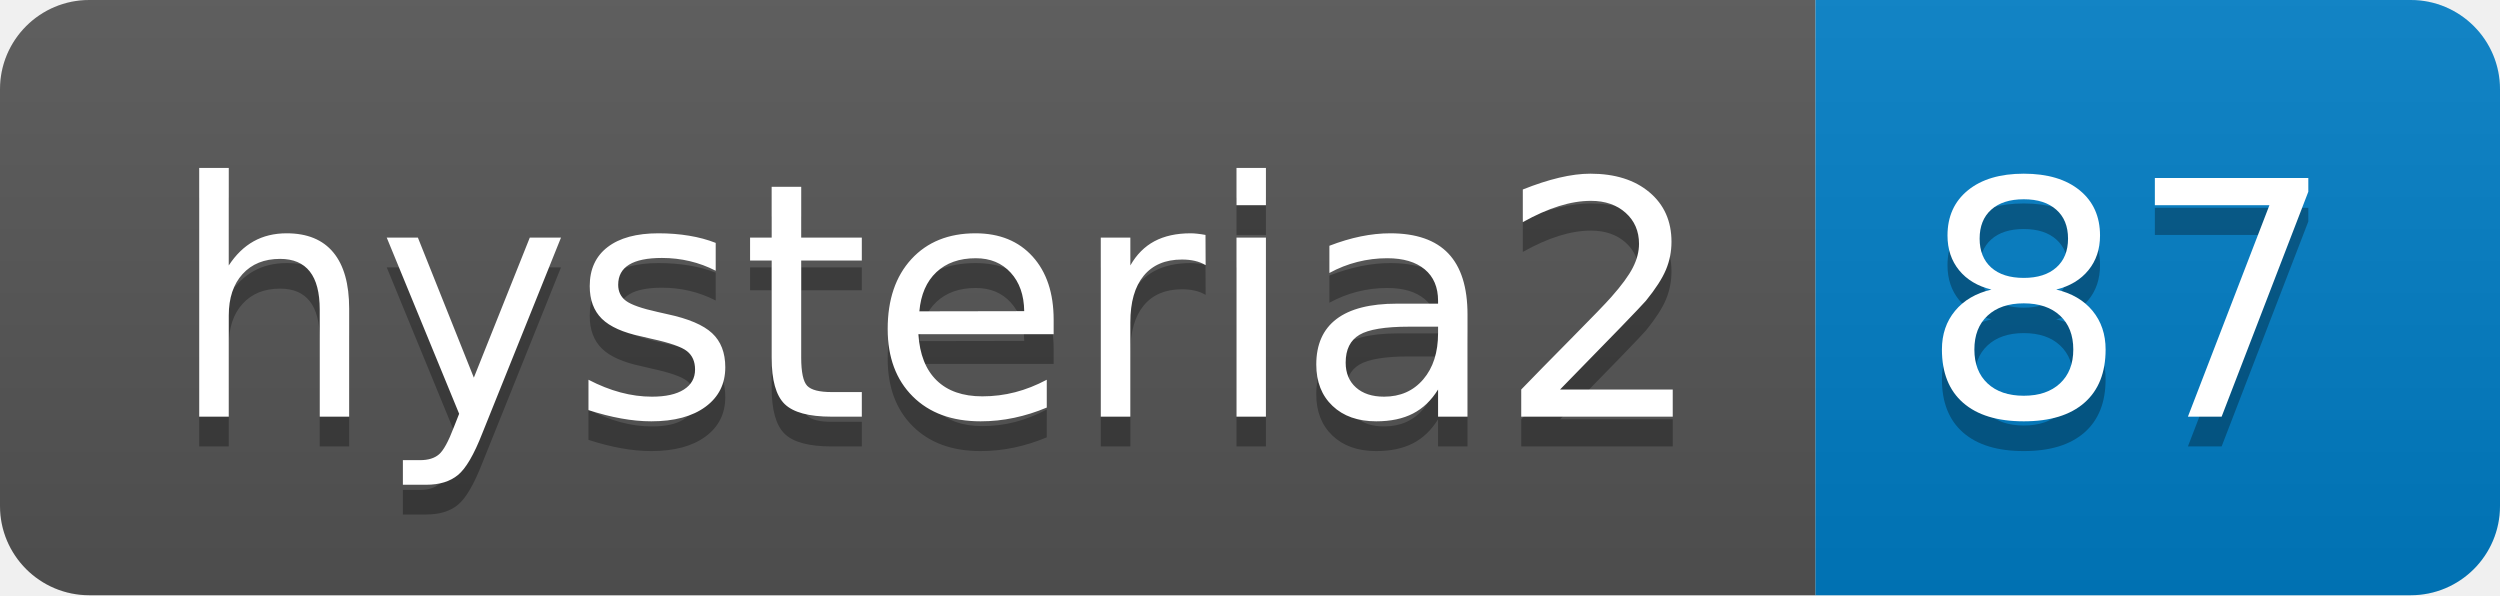
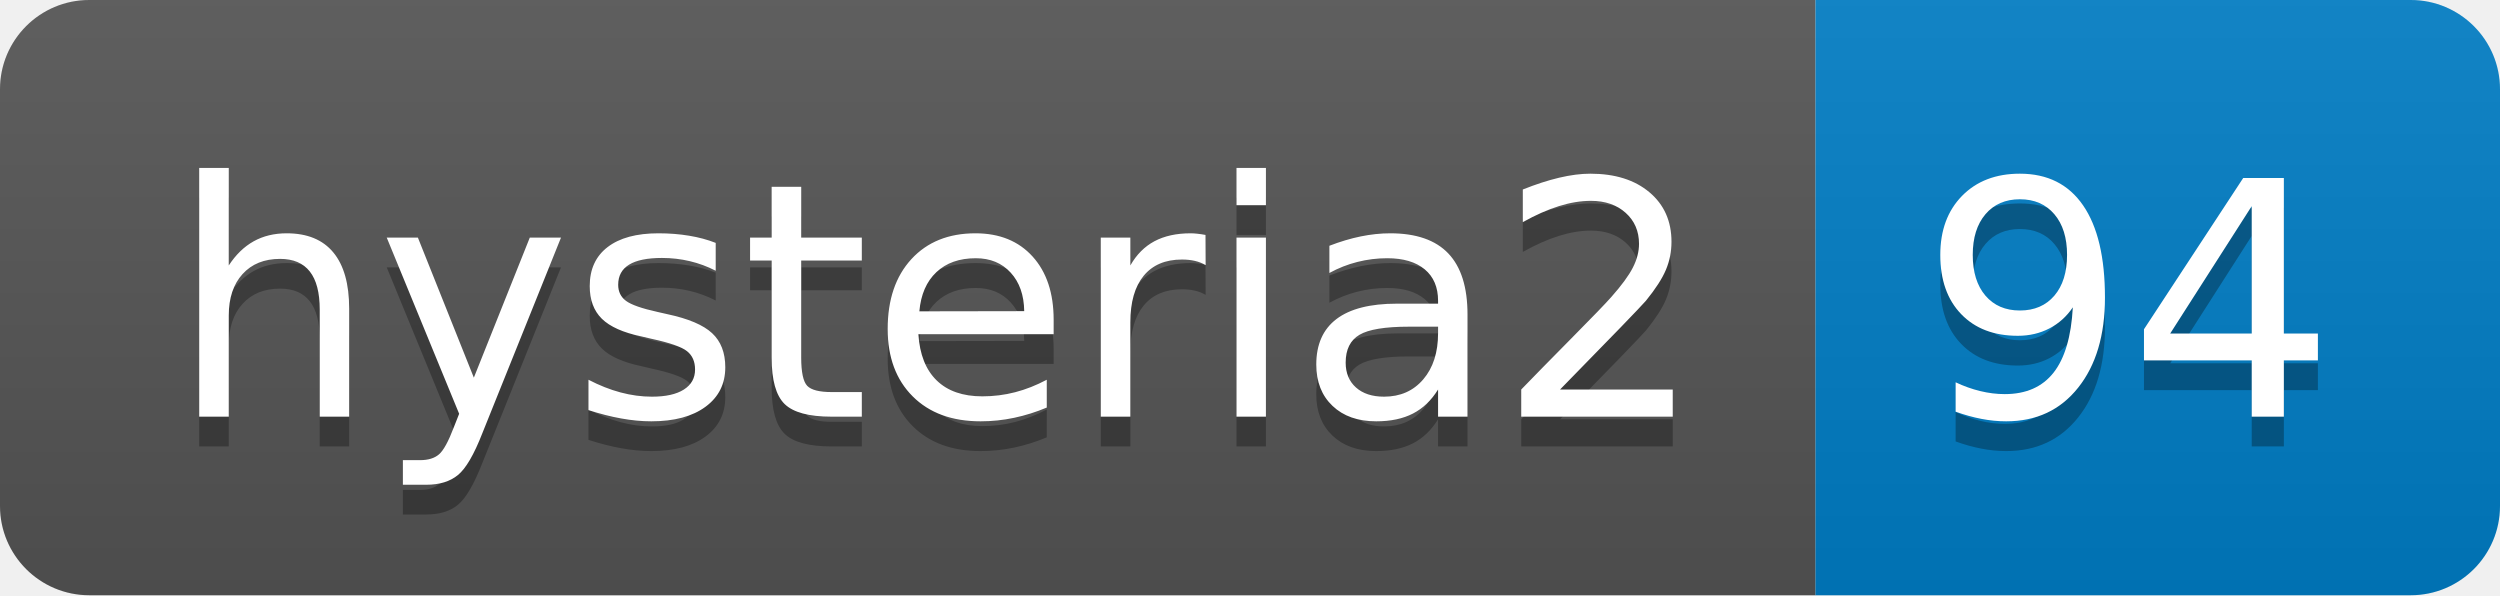
- <svg xmlns="http://www.w3.org/2000/svg" width="84" height="20" role="img" aria-label="hysteria2: 87">
+ <svg xmlns="http://www.w3.org/2000/svg" width="84" height="20" role="img" aria-label="hysteria2: 94">
  <linearGradient id="s" x2="0" y2="100%">
    <stop offset="0" stop-color="#bbb" stop-opacity=".1" />
    <stop offset="1" stop-opacity=".1" />
  </linearGradient>
  <clipPath id="r">
    <rect width="84" height="20" rx="3" fill="#fff" />
  </clipPath>
  <g clip-path="url(#r)">
    <rect width="61" height="20" fill="#555" />
    <rect x="61" width="23" height="20" fill="#007ec6" />
    <rect width="84" height="20" fill="url(#s)" />
  </g>
  <g fill="#fff" text-anchor="middle" font-family="Verdana,Geneva,DejaVu Sans,sans-serif" text-rendering="geometricPrecision" font-size="110">
    <text aria-hidden="true" x="315" y="150" fill="#010101" fill-opacity=".3" transform="scale(.1)" textLength="510">hysteria2</text>
    <text x="315" y="140" transform="scale(.1)" fill="#fff" textLength="510">hysteria2</text>
-     <text aria-hidden="true" x="715" y="150" fill="#010101" fill-opacity=".3" transform="scale(.1)" textLength="130">87</text>
-     <text x="715" y="140" transform="scale(.1)" fill="#fff" textLength="130">87</text>
+     <text aria-hidden="true" x="715" y="150" fill="#010101" fill-opacity=".3" transform="scale(.1)" textLength="130">94</text>
+     <text x="715" y="140" transform="scale(.1)" fill="#fff" textLength="130">94</text>
  </g>
</svg>
